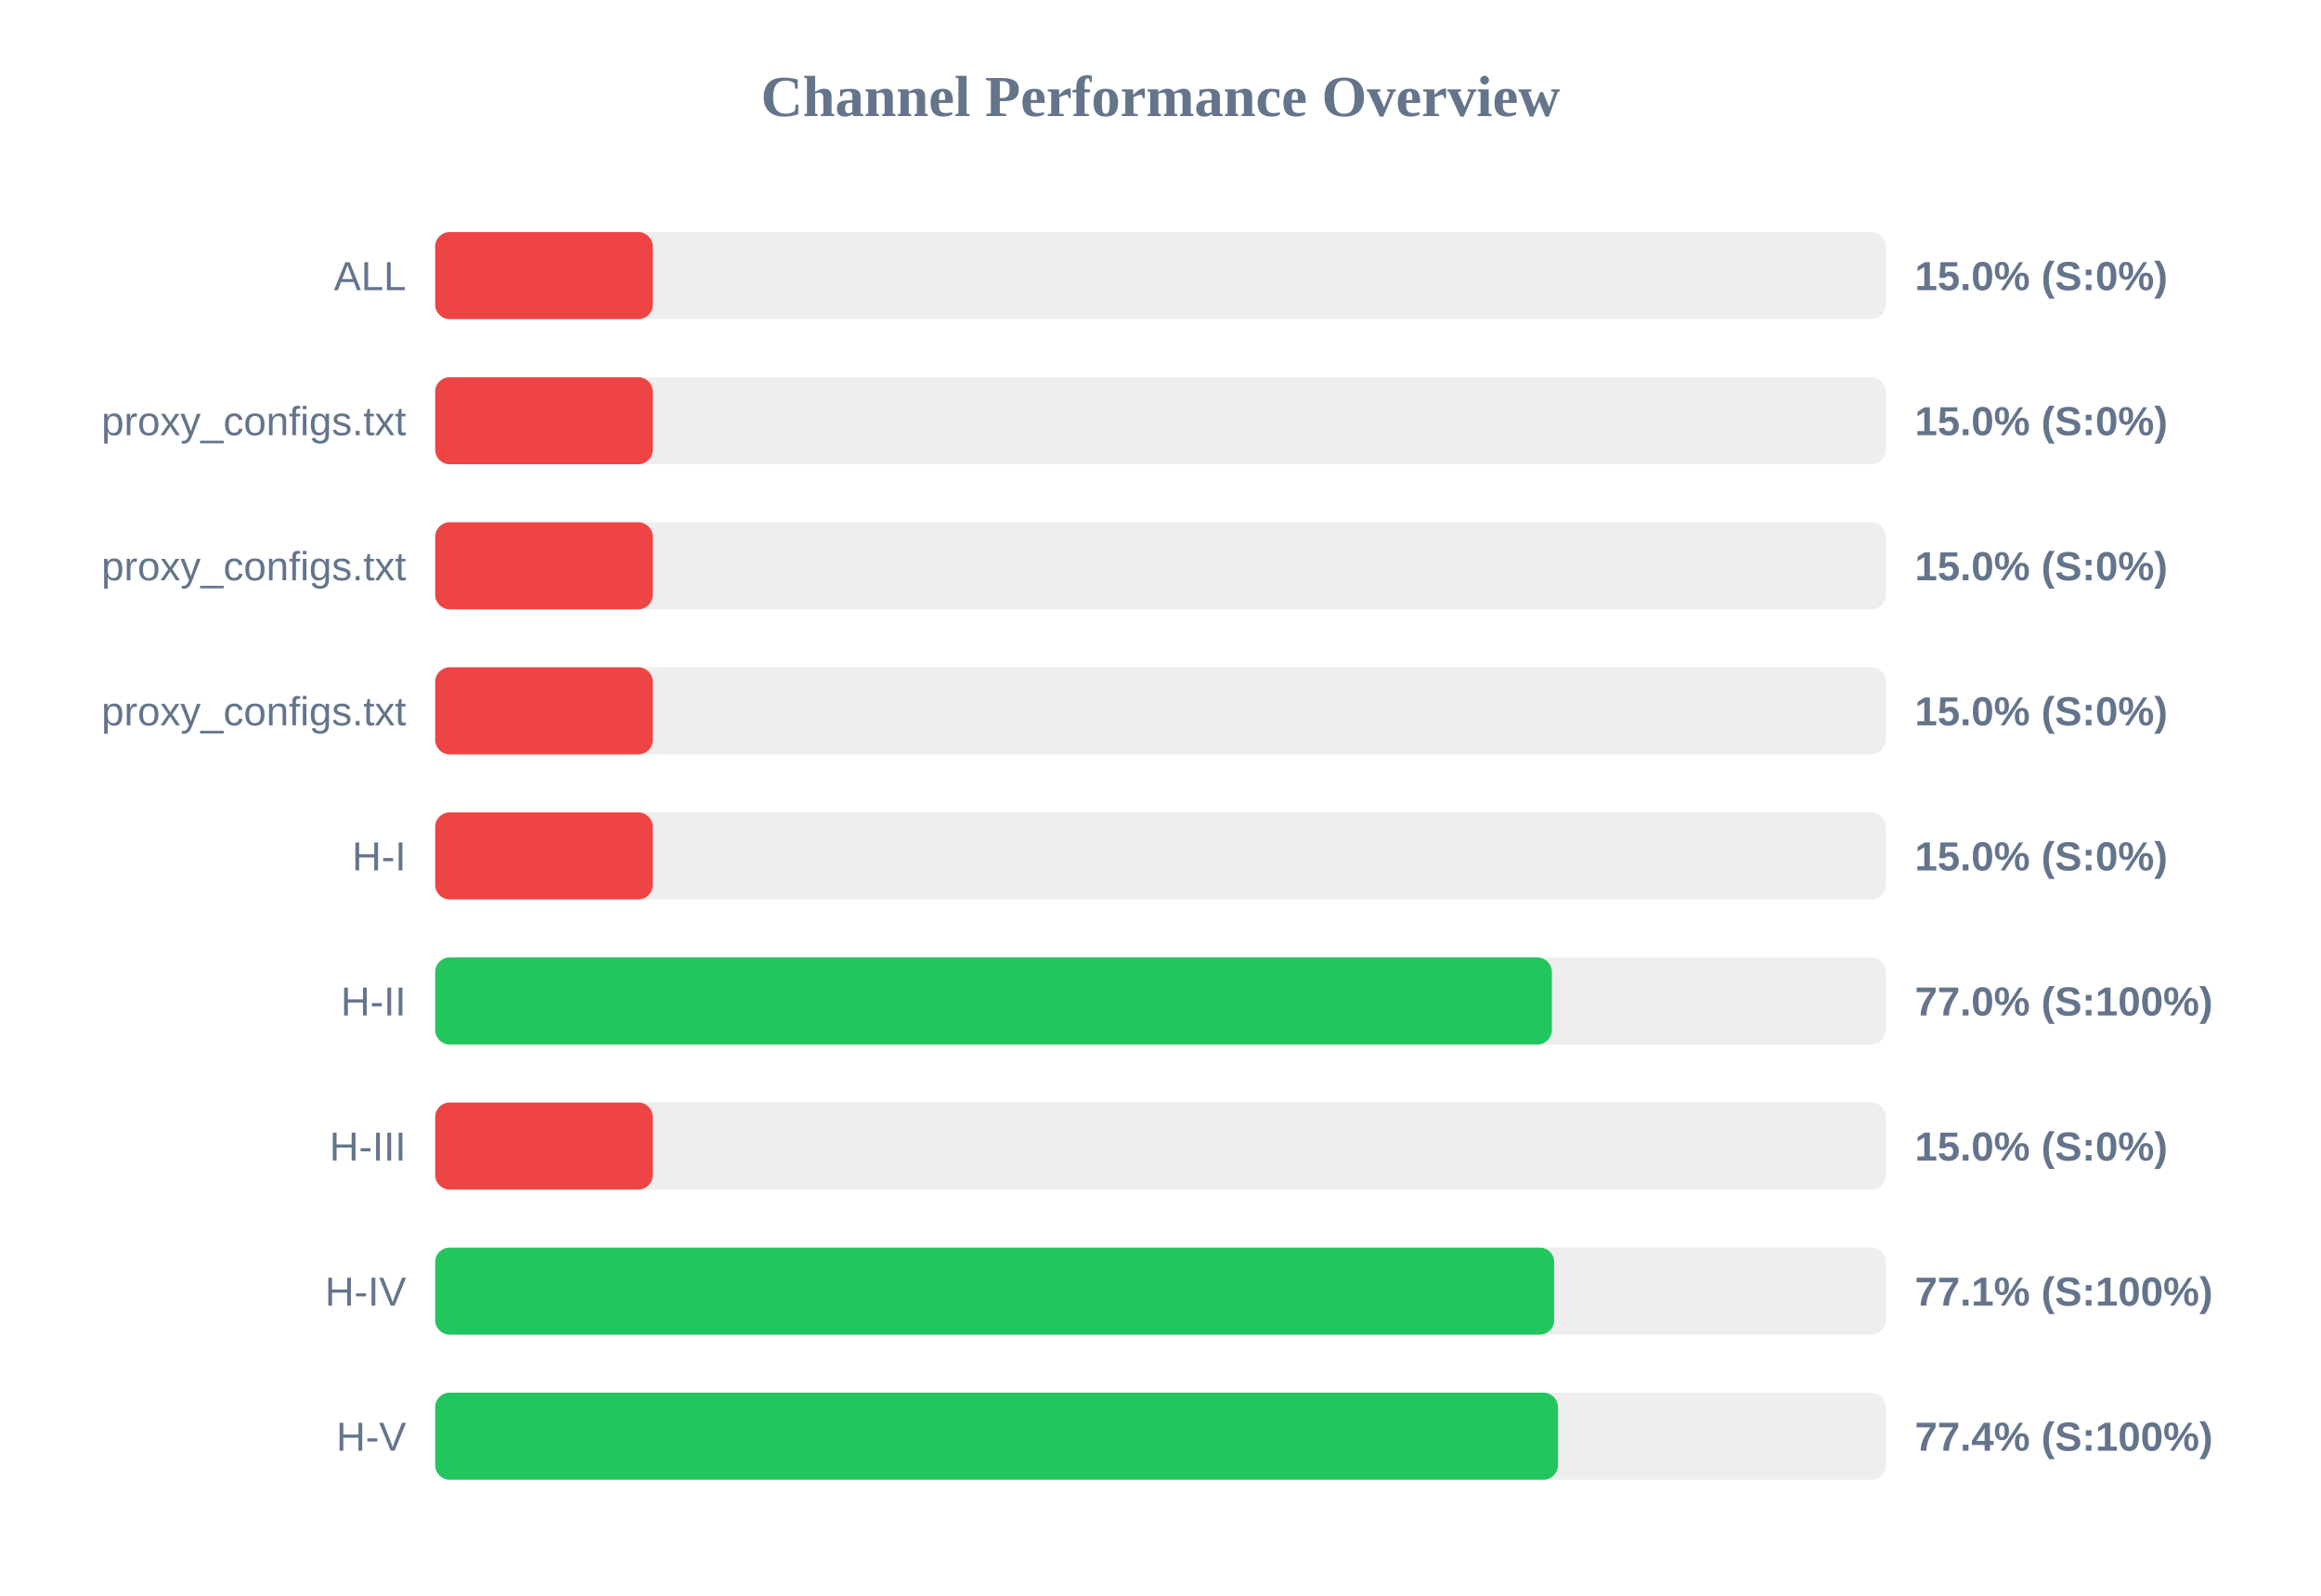
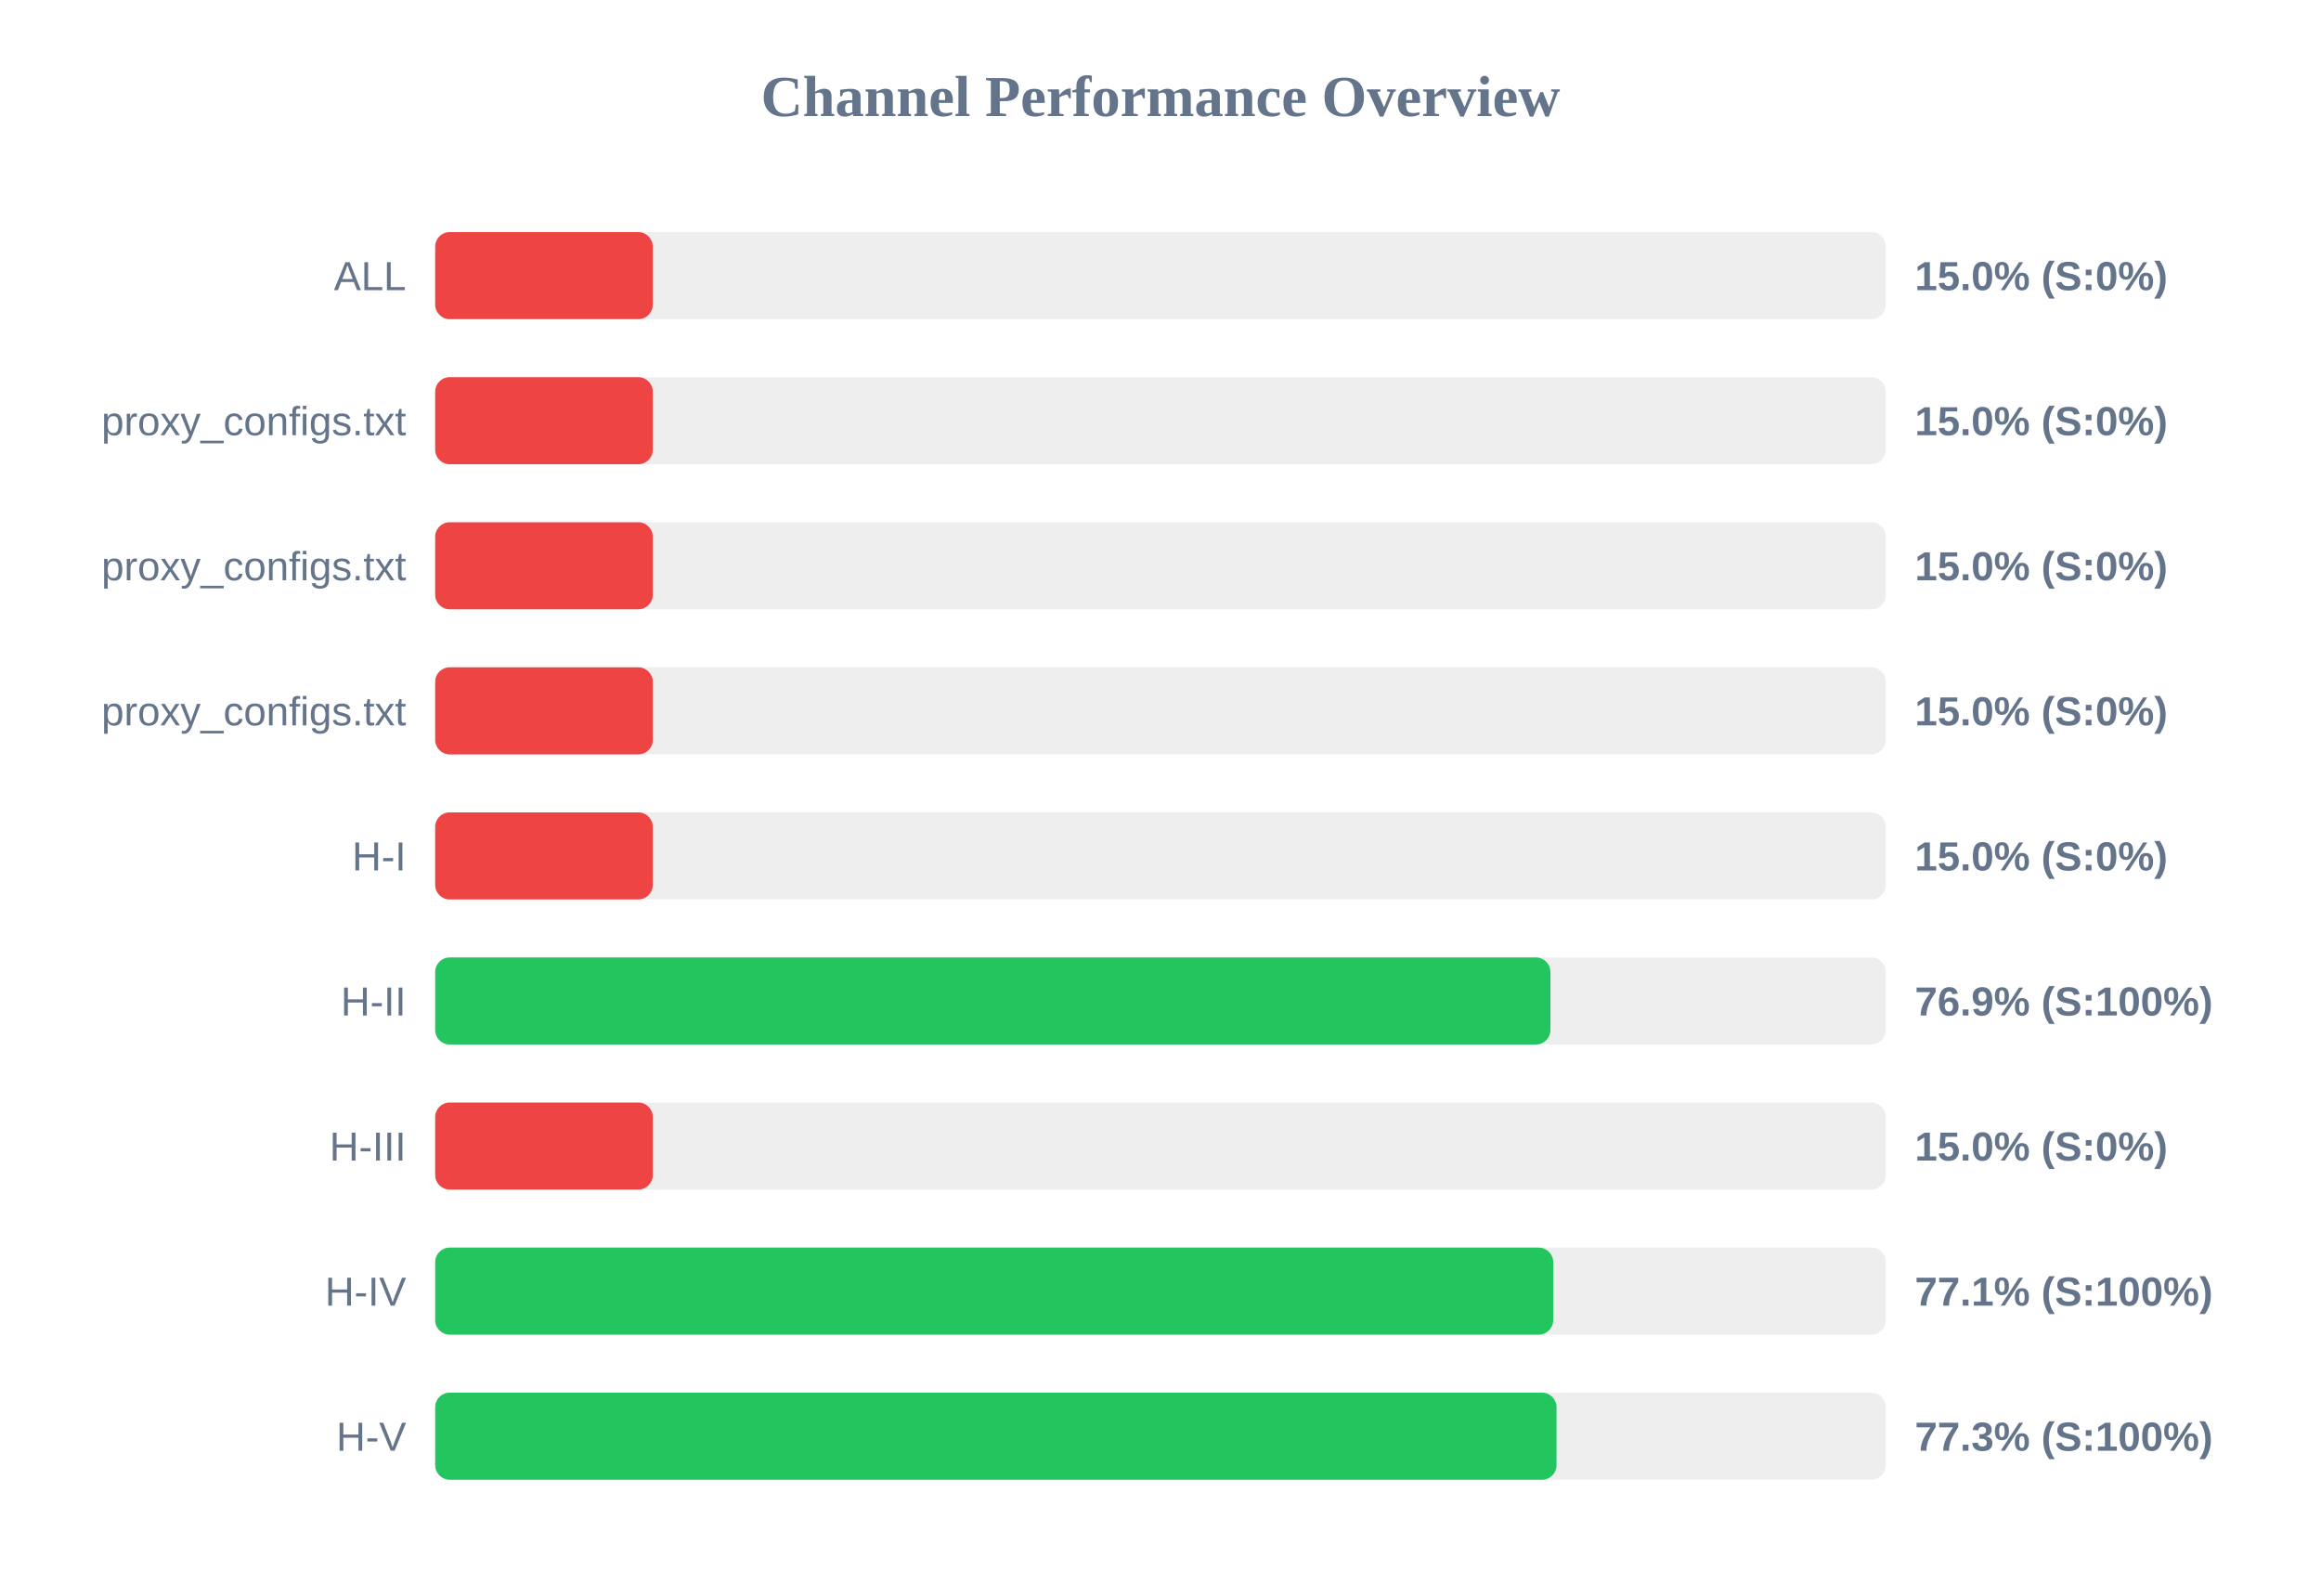
<svg xmlns="http://www.w3.org/2000/svg" width="800" height="550" version="1.1">
  <style>
        .row { font: 14px Arial; fill: #64748b; }
        .score { font: bold 14px Arial; fill: #64748b; }
    </style>
  <text x="400" y="40" text-anchor="middle" font-size="20px" font-weight="bold" fill="#64748b">Channel Performance Overview</text>
  <rect x="150" y="80" width="500" height="30" fill="#eee" rx="5" />
  <rect x="150" y="80" width="75.0" height="30" fill="#ef4444" rx="5" />
  <text x="140" y="100" text-anchor="end" class="row">ALL</text>
  <text x="660" y="100" text-anchor="start" class="score">15.0% (S:0%)</text>
  <rect x="150" y="130" width="500" height="30" fill="#eee" rx="5" />
  <rect x="150" y="130" width="75.0" height="30" fill="#ef4444" rx="5" />
  <text x="140" y="150" text-anchor="end" class="row">proxy_configs.txt</text>
  <text x="660" y="150" text-anchor="start" class="score">15.0% (S:0%)</text>
  <rect x="150" y="180" width="500" height="30" fill="#eee" rx="5" />
  <rect x="150" y="180" width="75.0" height="30" fill="#ef4444" rx="5" />
  <text x="140" y="200" text-anchor="end" class="row">proxy_configs.txt</text>
  <text x="660" y="200" text-anchor="start" class="score">15.0% (S:0%)</text>
  <rect x="150" y="230" width="500" height="30" fill="#eee" rx="5" />
  <rect x="150" y="230" width="75.0" height="30" fill="#ef4444" rx="5" />
  <text x="140" y="250" text-anchor="end" class="row">proxy_configs.txt</text>
  <text x="660" y="250" text-anchor="start" class="score">15.0% (S:0%)</text>
  <rect x="150" y="280" width="500" height="30" fill="#eee" rx="5" />
  <rect x="150" y="280" width="75.0" height="30" fill="#ef4444" rx="5" />
  <text x="140" y="300" text-anchor="end" class="row">H-I</text>
  <text x="660" y="300" text-anchor="start" class="score">15.0% (S:0%)</text>
  <rect x="150" y="330" width="500" height="30" fill="#eee" rx="5" />
-   <rect x="150" y="330" width="384.9" height="30" fill="#22c55e" rx="5" />
+   <rect x="150" y="330" width="384.4" height="30" fill="#22c55e" rx="5" />
  <text x="140" y="350" text-anchor="end" class="row">H-II</text>
-   <text x="660" y="350" text-anchor="start" class="score">77.0% (S:100%)</text>
+   <text x="660" y="350" text-anchor="start" class="score">76.9% (S:100%)</text>
  <rect x="150" y="380" width="500" height="30" fill="#eee" rx="5" />
  <rect x="150" y="380" width="75.0" height="30" fill="#ef4444" rx="5" />
  <text x="140" y="400" text-anchor="end" class="row">H-III</text>
  <text x="660" y="400" text-anchor="start" class="score">15.0% (S:0%)</text>
  <rect x="150" y="430" width="500" height="30" fill="#eee" rx="5" />
-   <rect x="150" y="430" width="385.7" height="30" fill="#22c55e" rx="5" />
+   <rect x="150" y="430" width="385.35" height="30" fill="#22c55e" rx="5" />
  <text x="140" y="450" text-anchor="end" class="row">H-IV</text>
  <text x="660" y="450" text-anchor="start" class="score">77.1% (S:100%)</text>
  <rect x="150" y="480" width="500" height="30" fill="#eee" rx="5" />
-   <rect x="150" y="480" width="387.0" height="30" fill="#22c55e" rx="5" />
+   <rect x="150" y="480" width="386.5" height="30" fill="#22c55e" rx="5" />
  <text x="140" y="500" text-anchor="end" class="row">H-V</text>
-   <text x="660" y="500" text-anchor="start" class="score">77.4% (S:100%)</text>
+   <text x="660" y="500" text-anchor="start" class="score">77.3% (S:100%)</text>
</svg>
